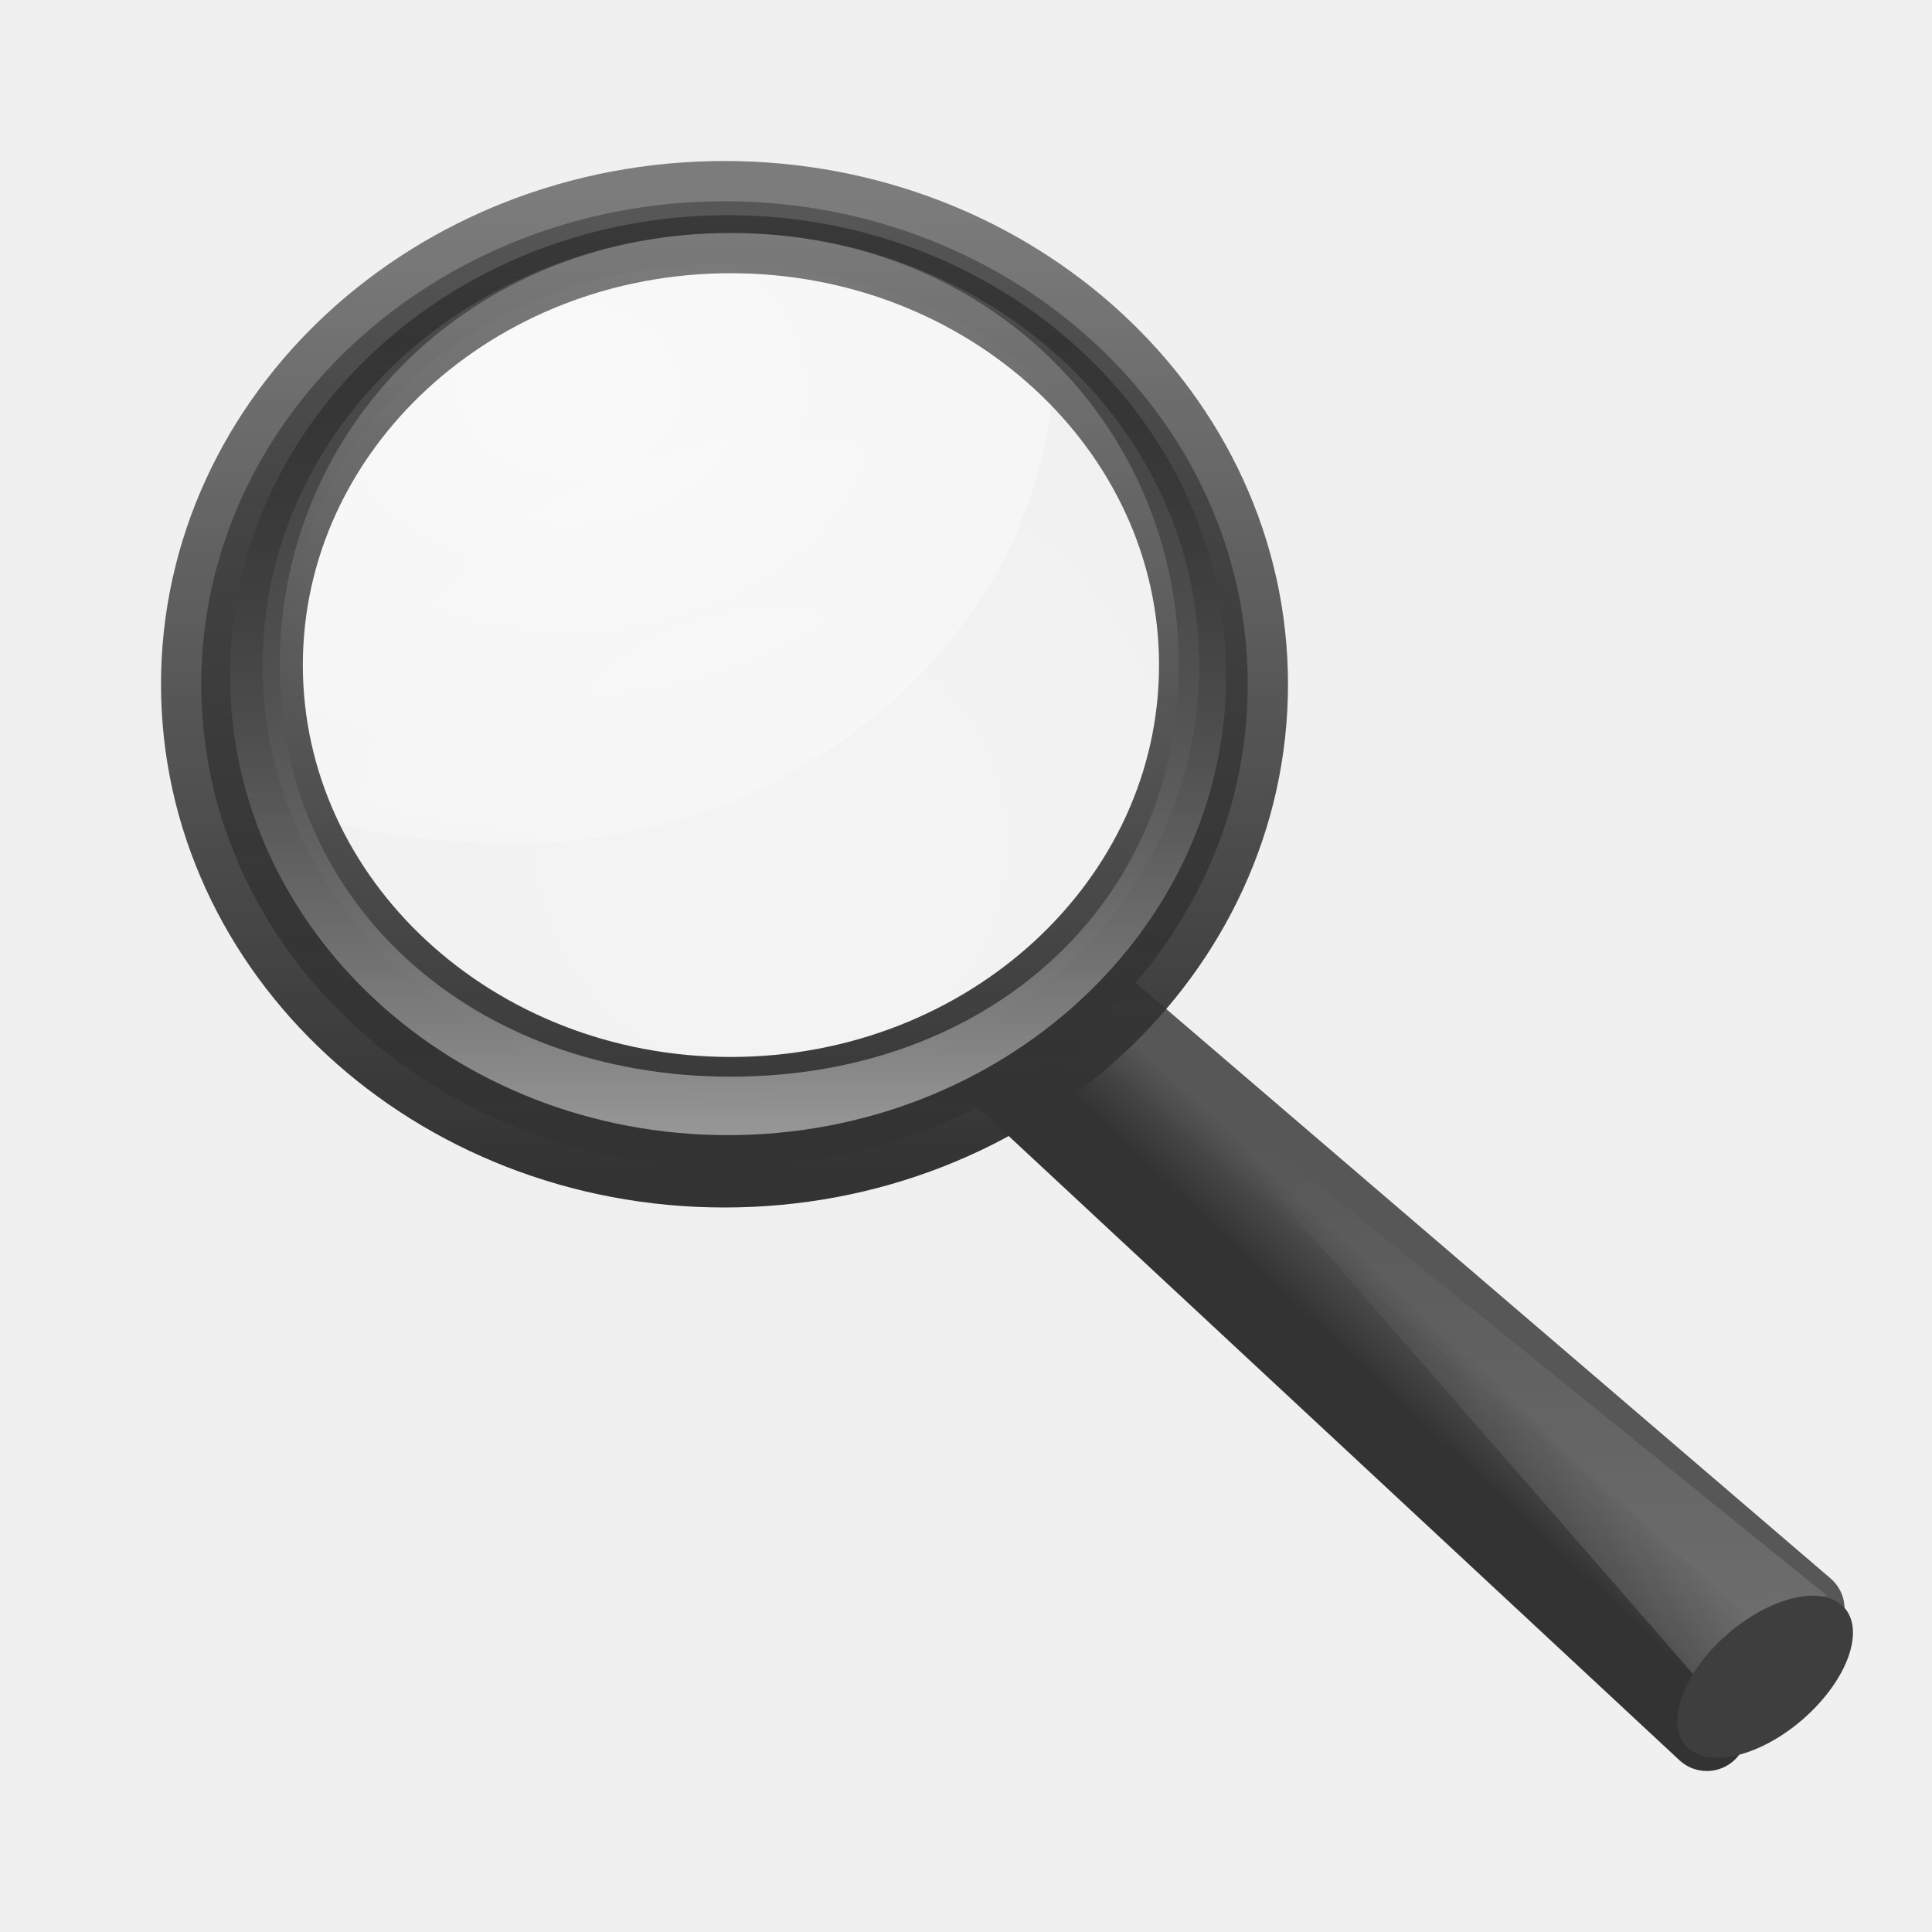
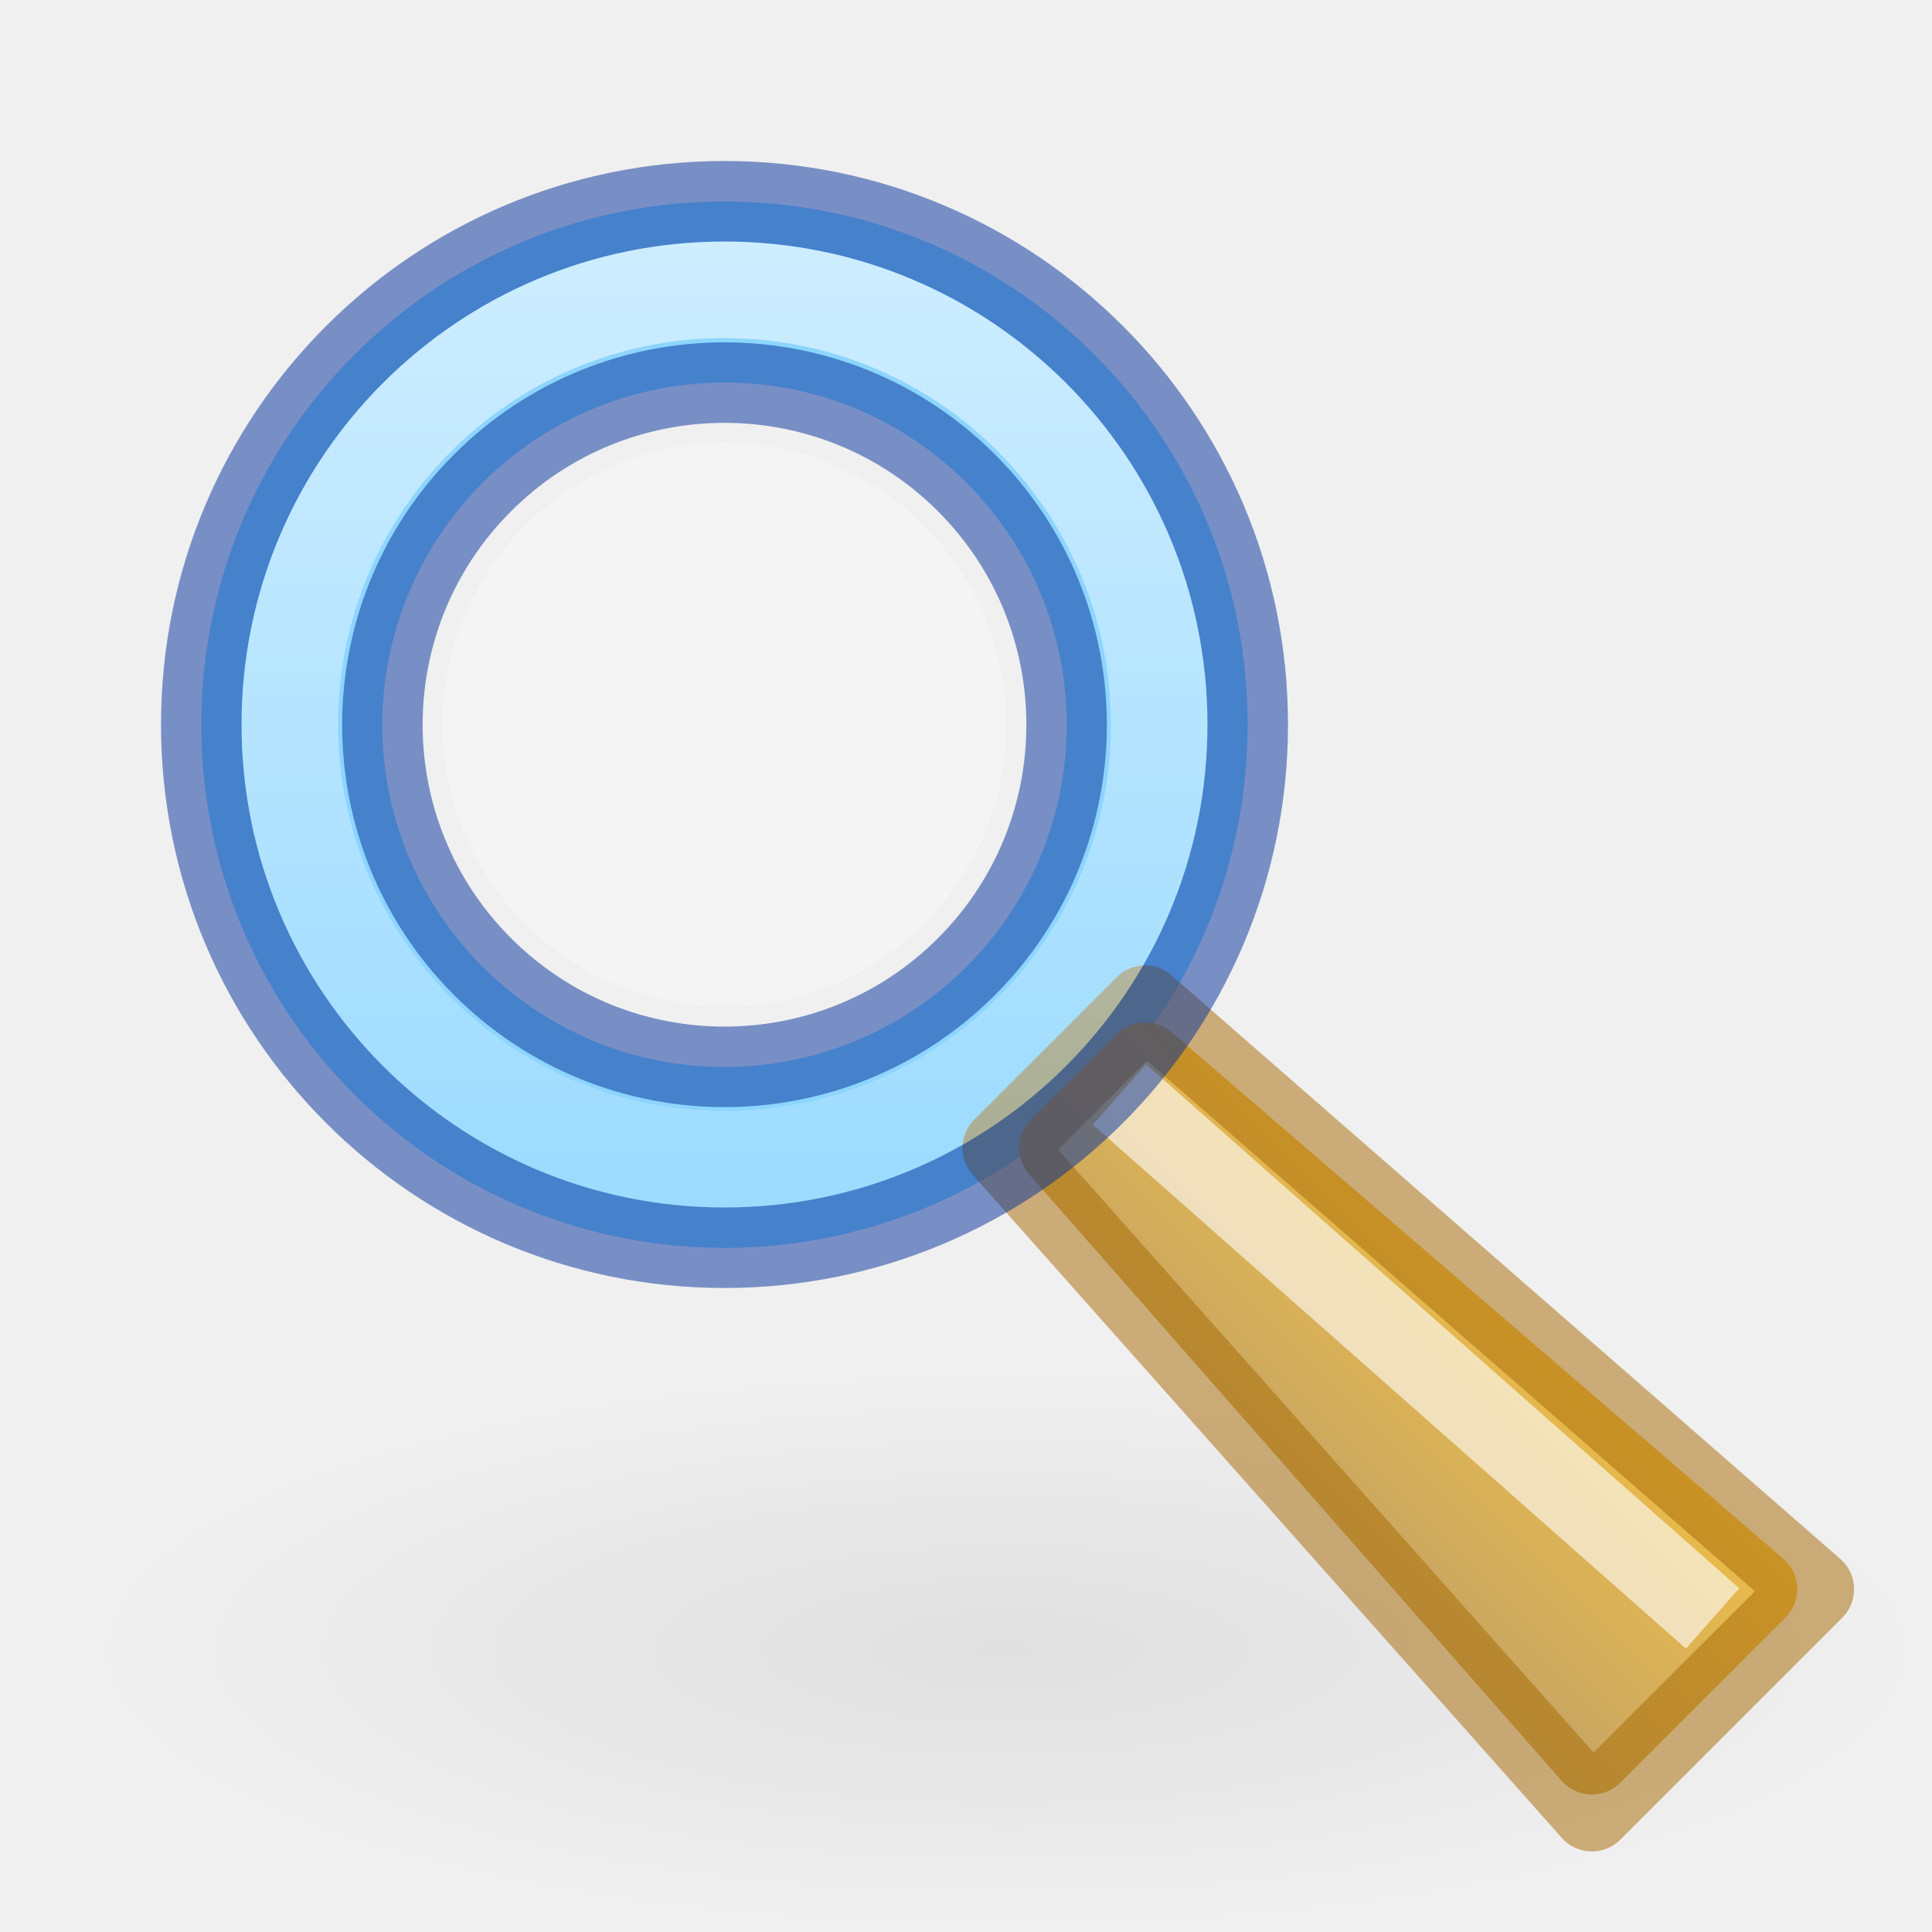
<svg xmlns="http://www.w3.org/2000/svg" xmlns:xlink="http://www.w3.org/1999/xlink" version="1.0" width="24" height="24" id="svg2">
  <defs id="defs4">
-     <linearGradient id="linearGradient3277-442">
-       <stop id="stop3378" style="stop-color:#575757;stop-opacity:1" offset="0" />
-       <stop id="stop3380" style="stop-color:#333333;stop-opacity:1" offset="1" />
+     <linearGradient id="linearGradient2755">
+       <stop style="stop-color:#ffffff;stop-opacity:1;" offset="0" id="stop2751" />
+       <stop style="stop-color:#ffffff;stop-opacity:0;" offset="1" id="stop2753" />
    </linearGradient>
-     <linearGradient x1="32.893" y1="27.988" x2="31.364" y2="29.484" id="linearGradient2543" xlink:href="#linearGradient3277-442" gradientUnits="userSpaceOnUse" gradientTransform="matrix(0.5018785,0,0,0.462207,-0.3803386,1.903038)" />
-     <linearGradient id="linearGradient11114-516">
-       <stop id="stop3372" style="stop-color:#242424;stop-opacity:0.992" offset="0" />
-       <stop id="stop3374" style="stop-color:#656565;stop-opacity:1" offset="1" />
+     <linearGradient id="linearGradient2366">
+       <stop style="stop-color:#a3907c;stop-opacity:1" offset="0" id="stop2362" />
+       <stop style="stop-color:#f9c440;stop-opacity:1" offset="1" id="stop2364" />
    </linearGradient>
-     <linearGradient x1="-172.653" y1="99.667" x2="-164.718" y2="91.973" id="linearGradient2541" xlink:href="#linearGradient11114-516" gradientUnits="userSpaceOnUse" gradientTransform="matrix(0.1953514,0,0,0.1799097,50.0016,-0.8912687)" />
-     <linearGradient id="linearGradient3294">
-       <stop id="stop3296" style="stop-color:#ffffff;stop-opacity:0.195" offset="0" />
-       <stop id="stop3298" style="stop-color:#ffffff;stop-opacity:0" offset="1" />
+     <linearGradient xlink:href="#linearGradient2366" id="linearGradient2368" x1="14.529" y1="21.986" x2="20.511" y2="16.004" gradientUnits="userSpaceOnUse" gradientTransform="translate(0.4419449,0.4771525)" />
+     <linearGradient xlink:href="#linearGradient2755" id="linearGradient2757" x1="4.9" y1="1.238" x2="4.9" y2="17.307" gradientUnits="userSpaceOnUse" gradientTransform="matrix(1.028571,0,0,1.028571,1.005921,1.007049)" />
+     <radialGradient xlink:href="#linearGradient1858" id="radialGradient4285" gradientUnits="userSpaceOnUse" gradientTransform="matrix(0.290504,0,0,0.08841424,0.7407319,12.72144)" cx="40.479" cy="87.979" fx="40.479" fy="87.979" r="39.586" />
+     <linearGradient id="linearGradient1858">
+       <stop style="stop-color:#000000;stop-opacity:1;" offset="0" id="stop1854" />
+       <stop style="stop-color:#000000;stop-opacity:0;" offset="1" id="stop1856" />
    </linearGradient>
-     <linearGradient x1="212.044" y1="123.74" x2="210.581" y2="74.262" id="linearGradient2538" xlink:href="#linearGradient3294" gradientUnits="userSpaceOnUse" gradientTransform="matrix(0.1953514,0,0,0.1799097,-25.22311,0.847388)" />
-     <linearGradient id="linearGradient4454-600">
-       <stop id="stop3408" style="stop-color:#ffffff;stop-opacity:0.647" offset="0" />
-       <stop id="stop3410" style="stop-color:#ffffff;stop-opacity:0.195" offset="1" />
-     </linearGradient>
-     <radialGradient cx="18.241" cy="21.818" r="8.309" fx="18.241" fy="21.818" id="radialGradient2514" xlink:href="#linearGradient4454-600" gradientUnits="userSpaceOnUse" />
-     <linearGradient id="linearGradient4467-402">
-       <stop id="stop3390" style="stop-color:#ffffff;stop-opacity:1" offset="0" />
-       <stop id="stop3392" style="stop-color:#ffffff;stop-opacity:0.248" offset="1" />
-     </linearGradient>
-     <radialGradient cx="15.414" cy="13.078" r="6.656" fx="15.414" fy="13.078" id="radialGradient2533" xlink:href="#linearGradient4467-402" gradientUnits="userSpaceOnUse" gradientTransform="matrix(1.450055,0,0,1.128046,-15.28013,-9.906347)" />
-     <linearGradient id="linearGradient11104-770">
-       <stop id="stop3402" style="stop-color:#333333;stop-opacity:1" offset="0" />
-       <stop id="stop3404" style="stop-color:#333333;stop-opacity:0.612" offset="1" />
-     </linearGradient>
-     <linearGradient x1="41.542" y1="68.292" x2="41.485" y2="4.536" id="linearGradient2530" xlink:href="#linearGradient11104-770" gradientUnits="userSpaceOnUse" gradientTransform="matrix(0.1906508,0,0,0.1908549,0.5616077,1.561624)" />
-     <linearGradient id="linearGradient2300-465">
-       <stop id="stop3396" style="stop-color:#343434;stop-opacity:0.976" offset="0" />
-       <stop id="stop3398" style="stop-color:#929292;stop-opacity:1" offset="1" />
-     </linearGradient>
-     <linearGradient x1="173.096" y1="75.319" x2="173.096" y2="11.949" id="linearGradient2528" xlink:href="#linearGradient2300-465" gradientUnits="userSpaceOnUse" gradientTransform="matrix(0.1906508,0,0,0.1908549,-24.16793,0.1252679)" />
-     <linearGradient id="linearGradient6209-717">
-       <stop id="stop3366" style="stop-color:#979797;stop-opacity:1" offset="0" />
-       <stop id="stop3368" style="stop-color:#000000;stop-opacity:0.341" offset="1" />
-     </linearGradient>
-     <linearGradient x1="173.096" y1="75.319" x2="173.096" y2="11.949" id="linearGradient2525" xlink:href="#linearGradient6209-717" gradientUnits="userSpaceOnUse" gradientTransform="matrix(0.1815664,0,0,0.1817607,-22.54521,0.4075216)" />
  </defs>
-   <g id="layer1">
-     <path d="M 13.679,12.5 22.414,19.987 21.203,21.5 12.5,13.401 13.679,12.5 z" id="path11112" style="fill:url(#linearGradient2541);fill-opacity:1;fill-rule:evenodd;stroke:url(#linearGradient2543);stroke-width:1;stroke-linecap:round;stroke-linejoin:round;stroke-miterlimit:4;stroke-opacity:1;stroke-dasharray:none;display:inline" />
-     <path d="m 21.218,21.009 -7.005,-8.044 8.475,6.85 -1.47,1.195 z" id="path11122" style="fill:url(#linearGradient2538);fill-opacity:1;fill-rule:evenodd;stroke:none;display:inline" />
-     <path d="m 247.909,110.292 a 4.867,2.656 0 1 1 -9.734,0 4.867,2.656 0 1 1 9.734,0 z" transform="matrix(0.1837074,-0.1915779,0.2354746,0.1427652,-48.6926,51.64467)" id="path13082" style="fill:#3e3e3e;fill-opacity:1;stroke:none;display:inline" />
-     <path d="m 25.898,18.478 a 8.309,8.309 0 1 1 -16.617,0 8.309,8.309 0 1 1 16.617,0 z" transform="matrix(0.7030485,0,0,0.6866873,-3.237703,-4.491474)" id="path4452" style="opacity:0.4;fill:url(#radialGradient2514);fill-opacity:1;fill-rule:evenodd;stroke:none;stroke-width:0.882;marker:none;visibility:visible;display:inline" />
-     <path d="m 8.888,3.286 c -2.912,0 -5.27,2.112 -5.27,4.721 0,0.753 0.065,1.531 0.416,2.164 0.7,0.231 1.614,0.304 2.404,0.304 3.451,0 6.419,-2.563 6.632,-5.606 C 12.101,3.843 10.503,3.286 8.888,3.286 z" id="path4462" style="opacity:0.6;fill:url(#radialGradient2533);fill-opacity:1;fill-rule:evenodd;stroke:none;stroke-width:1;marker:none;visibility:visible;display:inline;overflow:visible" />
-     <path d="M 9,2.5 C 5.413,2.5 2.5,5.189 2.5,8.5 2.5,11.811 5.413,14.5 9,14.5 12.587,14.5 15.5,11.811 15.5,8.5 15.5,5.189 12.587,2.5 9,2.5 z m 0.077,0.394 c 3.211,0 5.821,2.404 5.821,5.368 0,2.964 -2.61,5.368 -5.821,5.368 -3.211,0 -5.815,-2.404 -5.815,-5.368 0,-2.964 2.604,-5.368 5.815,-5.368 z" id="path2298" style="fill:url(#linearGradient2528);fill-opacity:1;stroke:url(#linearGradient2530);stroke-width:1;stroke-linecap:round;stroke-linejoin:round;stroke-miterlimit:4;stroke-opacity:1;stroke-dasharray:none;display:inline" />
-     <path d="m 9.042,2.673 c -3.416,0 -6.184,2.56 -6.184,5.714 0,3.154 2.768,5.714 6.184,5.714 3.416,0 6.19,-2.56 6.19,-5.714 0,-3.154 -2.774,-5.714 -6.19,-5.714 z m 0.036,0.221 c 3.211,0 5.566,2.404 5.566,5.368 0,2.964 -2.355,5.113 -5.566,5.113 -3.211,0 -5.603,-2.149 -5.603,-5.113 0,-2.964 2.392,-5.368 5.603,-5.368 z" id="path4267" style="fill:url(#linearGradient2525);fill-opacity:1;stroke:none;display:inline" />
-   </g>
+   <rect style="opacity:0.07;fill:url(#radialGradient4285);fill-opacity:1;stroke:none;stroke-width:1;stroke-opacity:0.5" id="rect4283" width="23" height="7" x="1" y="17" rx="1.337" ry="1.944" />
+   <path id="path1118" style="opacity:1;fill:#8cd5ff;fill-opacity:1;stroke:none;stroke-width:0.5;stroke-linejoin:round;stroke-miterlimit:4;stroke-dasharray:none;stroke-opacity:1;paint-order:stroke markers fill" d="m 4.404,4.406 c -2.538,2.538 -2.538,6.654 -2e-7,9.192 2.538,2.538 6.654,2.538 9.192,0 2.538,-2.538 2.538,-6.654 -1e-6,-9.192 -2.538,-2.538 -6.654,-2.538 -9.192,-4e-7 z m 1.385,1.813 C 6.596,5.288 7.767,4.752 9,4.752 c 2.348,-5.119e-4 4.251,1.903 4.251,4.251 5.12e-4,2.348 -1.903,4.251 -4.251,4.251 C 6.652,13.254 4.749,11.35 4.749,9.002 4.75,7.98 5.119,6.992 5.789,6.22 Z" />
+   <circle style="opacity:0.3;fill:#ffffff;fill-opacity:1;stroke:none;stroke-width:0.992;stroke-linecap:round;stroke-linejoin:round;stroke-opacity:0.498;paint-order:stroke fill markers" id="path18198" cx="9" cy="9.002" r="3.5" />
+   <path style="color:#000000;fill:url(#linearGradient2368);fill-opacity:1;stroke-linejoin:round;-inkscape-stroke:none;paint-order:fill markers stroke" d="m 12.81,13.907 c -0.188,0.188 -0.197,0.49 -0.019,0.688 l 6.612,7.531 c 0.192,0.214 0.524,0.223 0.726,0.019 l 2.05,-2.05 c 0.203,-0.203 0.195,-0.535 -0.019,-0.726 l -7.6,-6.541 c -0.198,-0.177 -0.5,-0.169 -0.688,0.019 z" id="path44716" />
+   <path style="fill:none;stroke:#a76900;stroke-width:1px;stroke-linecap:butt;stroke-linejoin:round;stroke-opacity:0.5" d="m 19.775,22.499 2.757,-2.757 -8.307,-7.249 -1.768,1.768 z" id="path44171" />
+   <path style="opacity:0.6;fill:none;fill-opacity:1;stroke:#ffffff;stroke-width:1px;stroke-linecap:butt;stroke-linejoin:miter;stroke-opacity:1" d="m 13.906,13.596 7.368,6.509" id="path5321" />
+   <circle style="opacity:0.5;fill:none;fill-opacity:1;stroke:#002e99;stroke-width:1;stroke-linejoin:round;stroke-miterlimit:4;stroke-dasharray:none;stroke-opacity:1;paint-order:stroke markers fill" id="path1558" cx="-0.002" cy="12.73" r="4.25" transform="rotate(-45)" />
+   <circle style="opacity:0.6;fill:none;fill-opacity:1;stroke:url(#linearGradient2757);stroke-width:1.2;stroke-linejoin:round;stroke-miterlimit:4;stroke-dasharray:none;stroke-opacity:1;paint-order:stroke markers fill" id="path2543" cx="9" cy="9" r="5.4" />
+   <ellipse style="opacity:0.5;fill:none;stroke:#002e99;stroke-width:1;stroke-linejoin:round;stroke-opacity:1;paint-order:stroke markers fill" id="path859" cx="9" cy="9" rx="6.5" ry="6.5" />
</svg>
